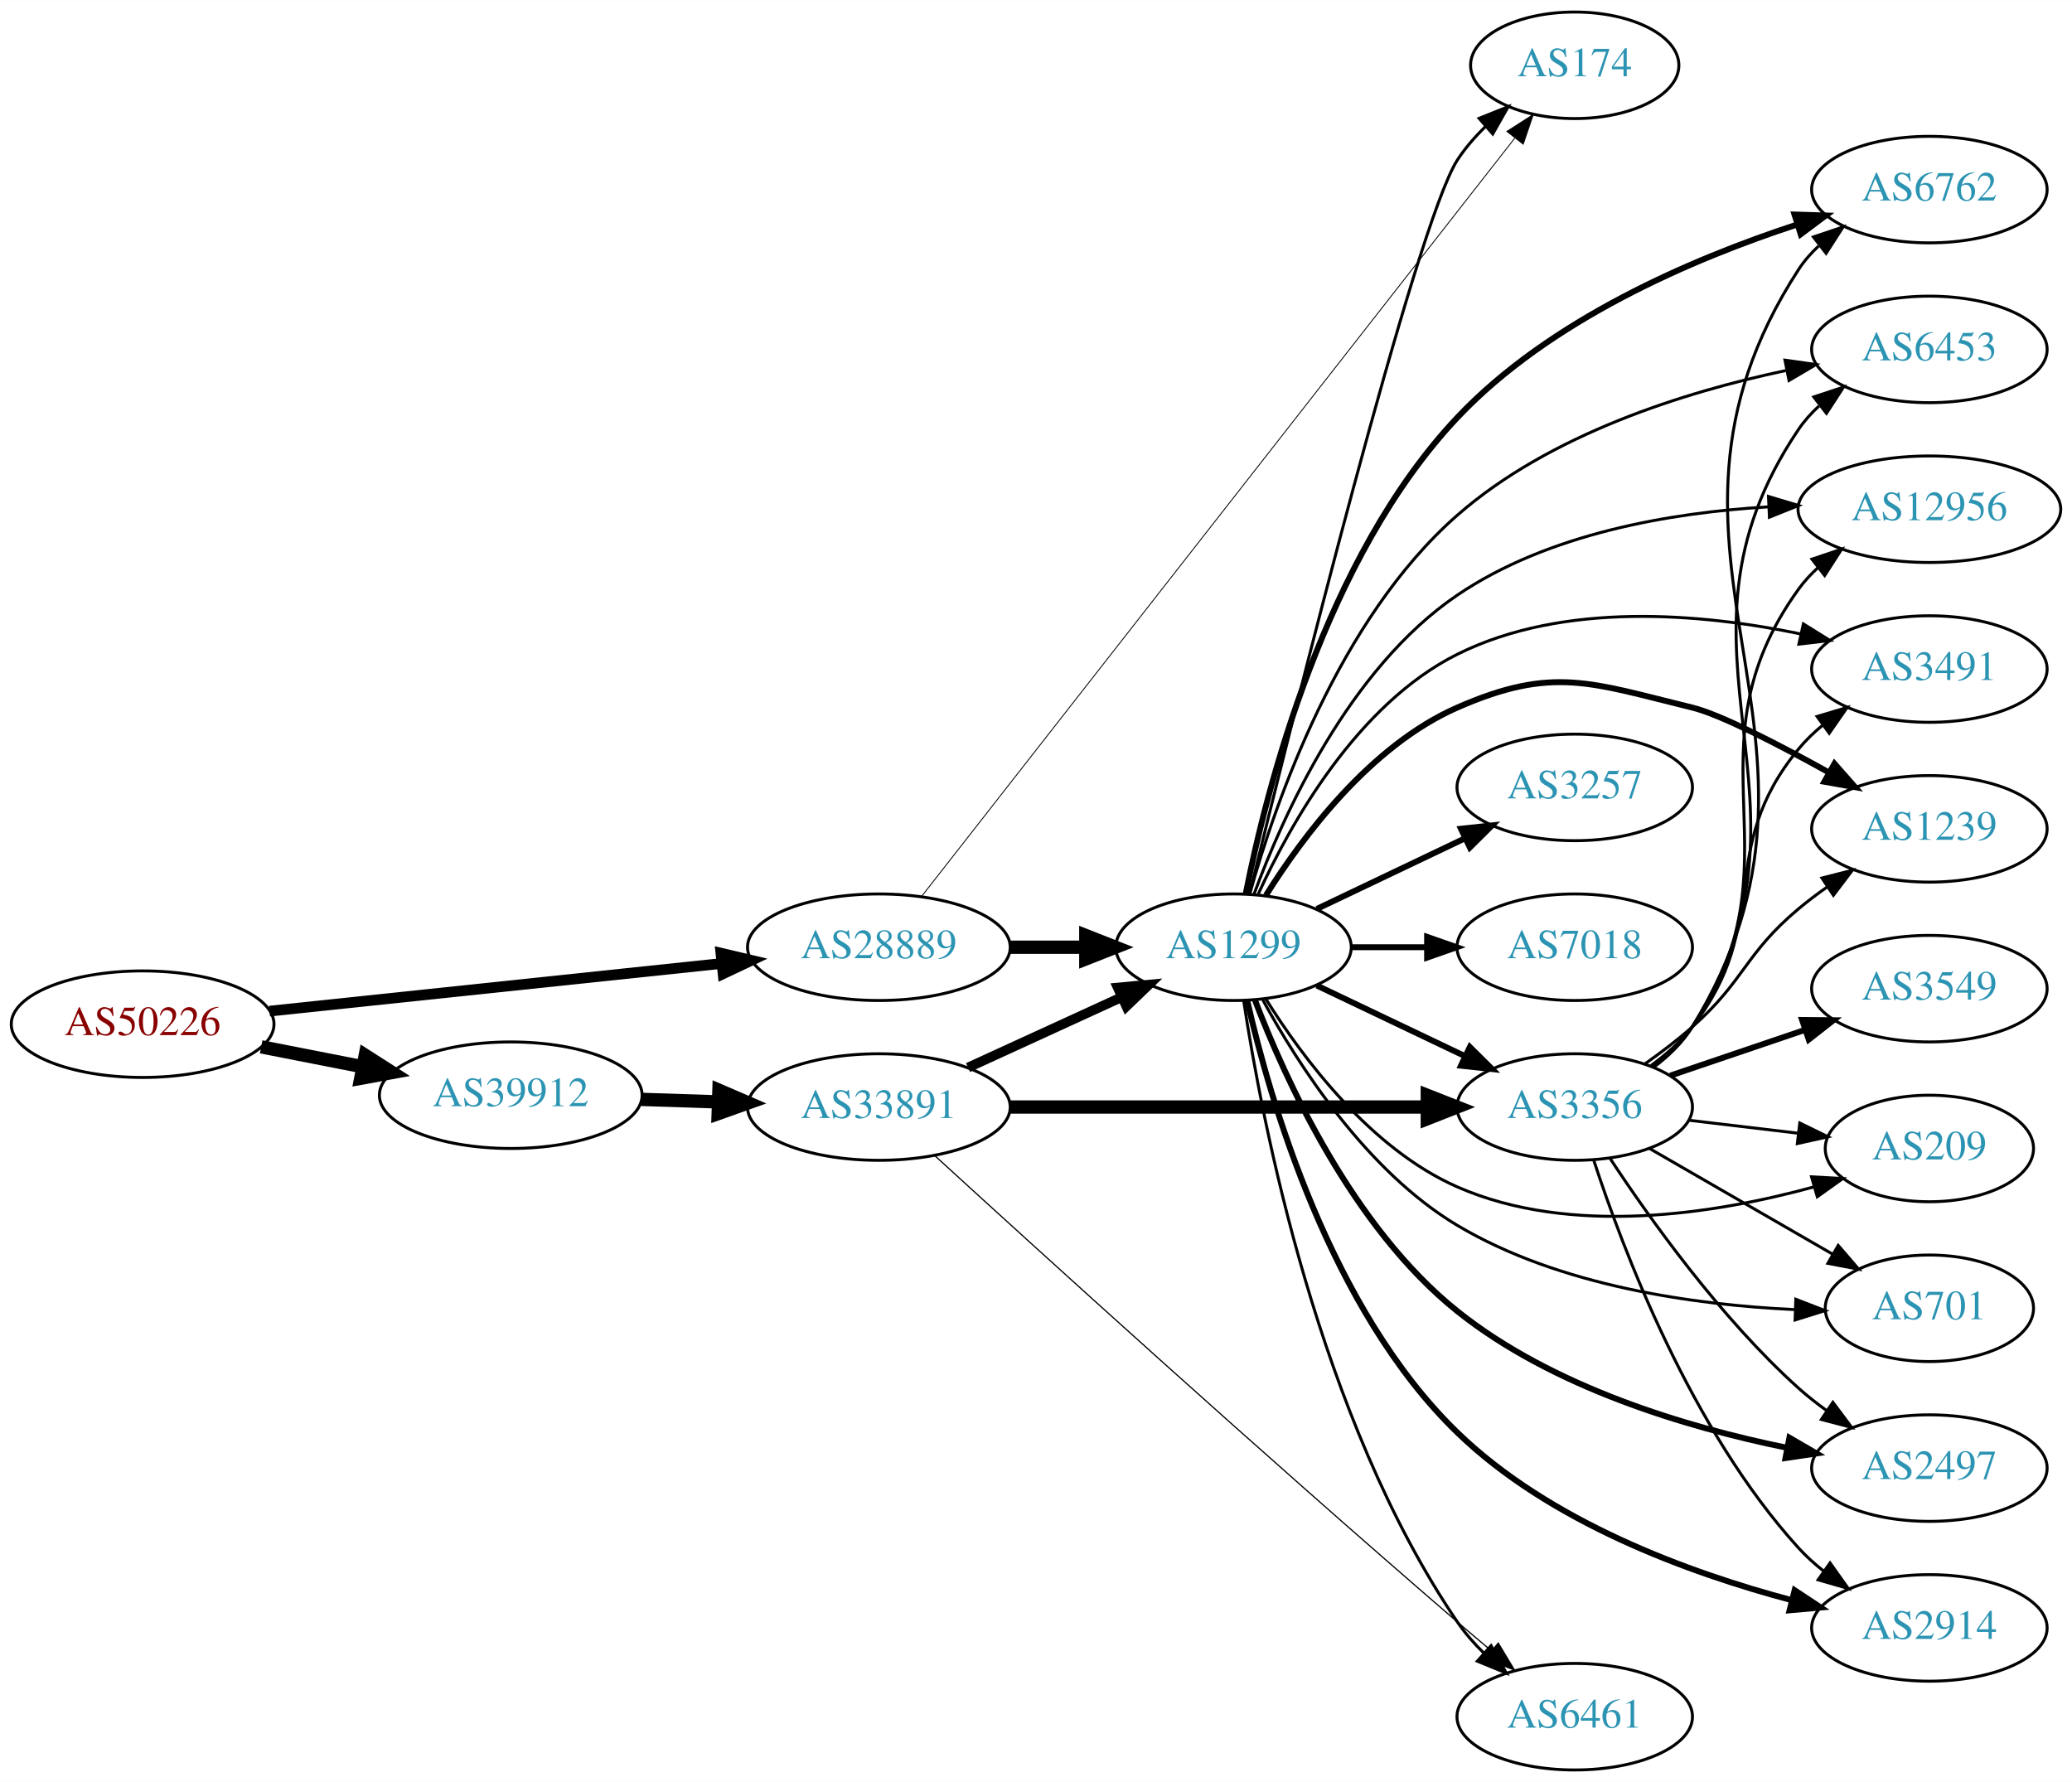
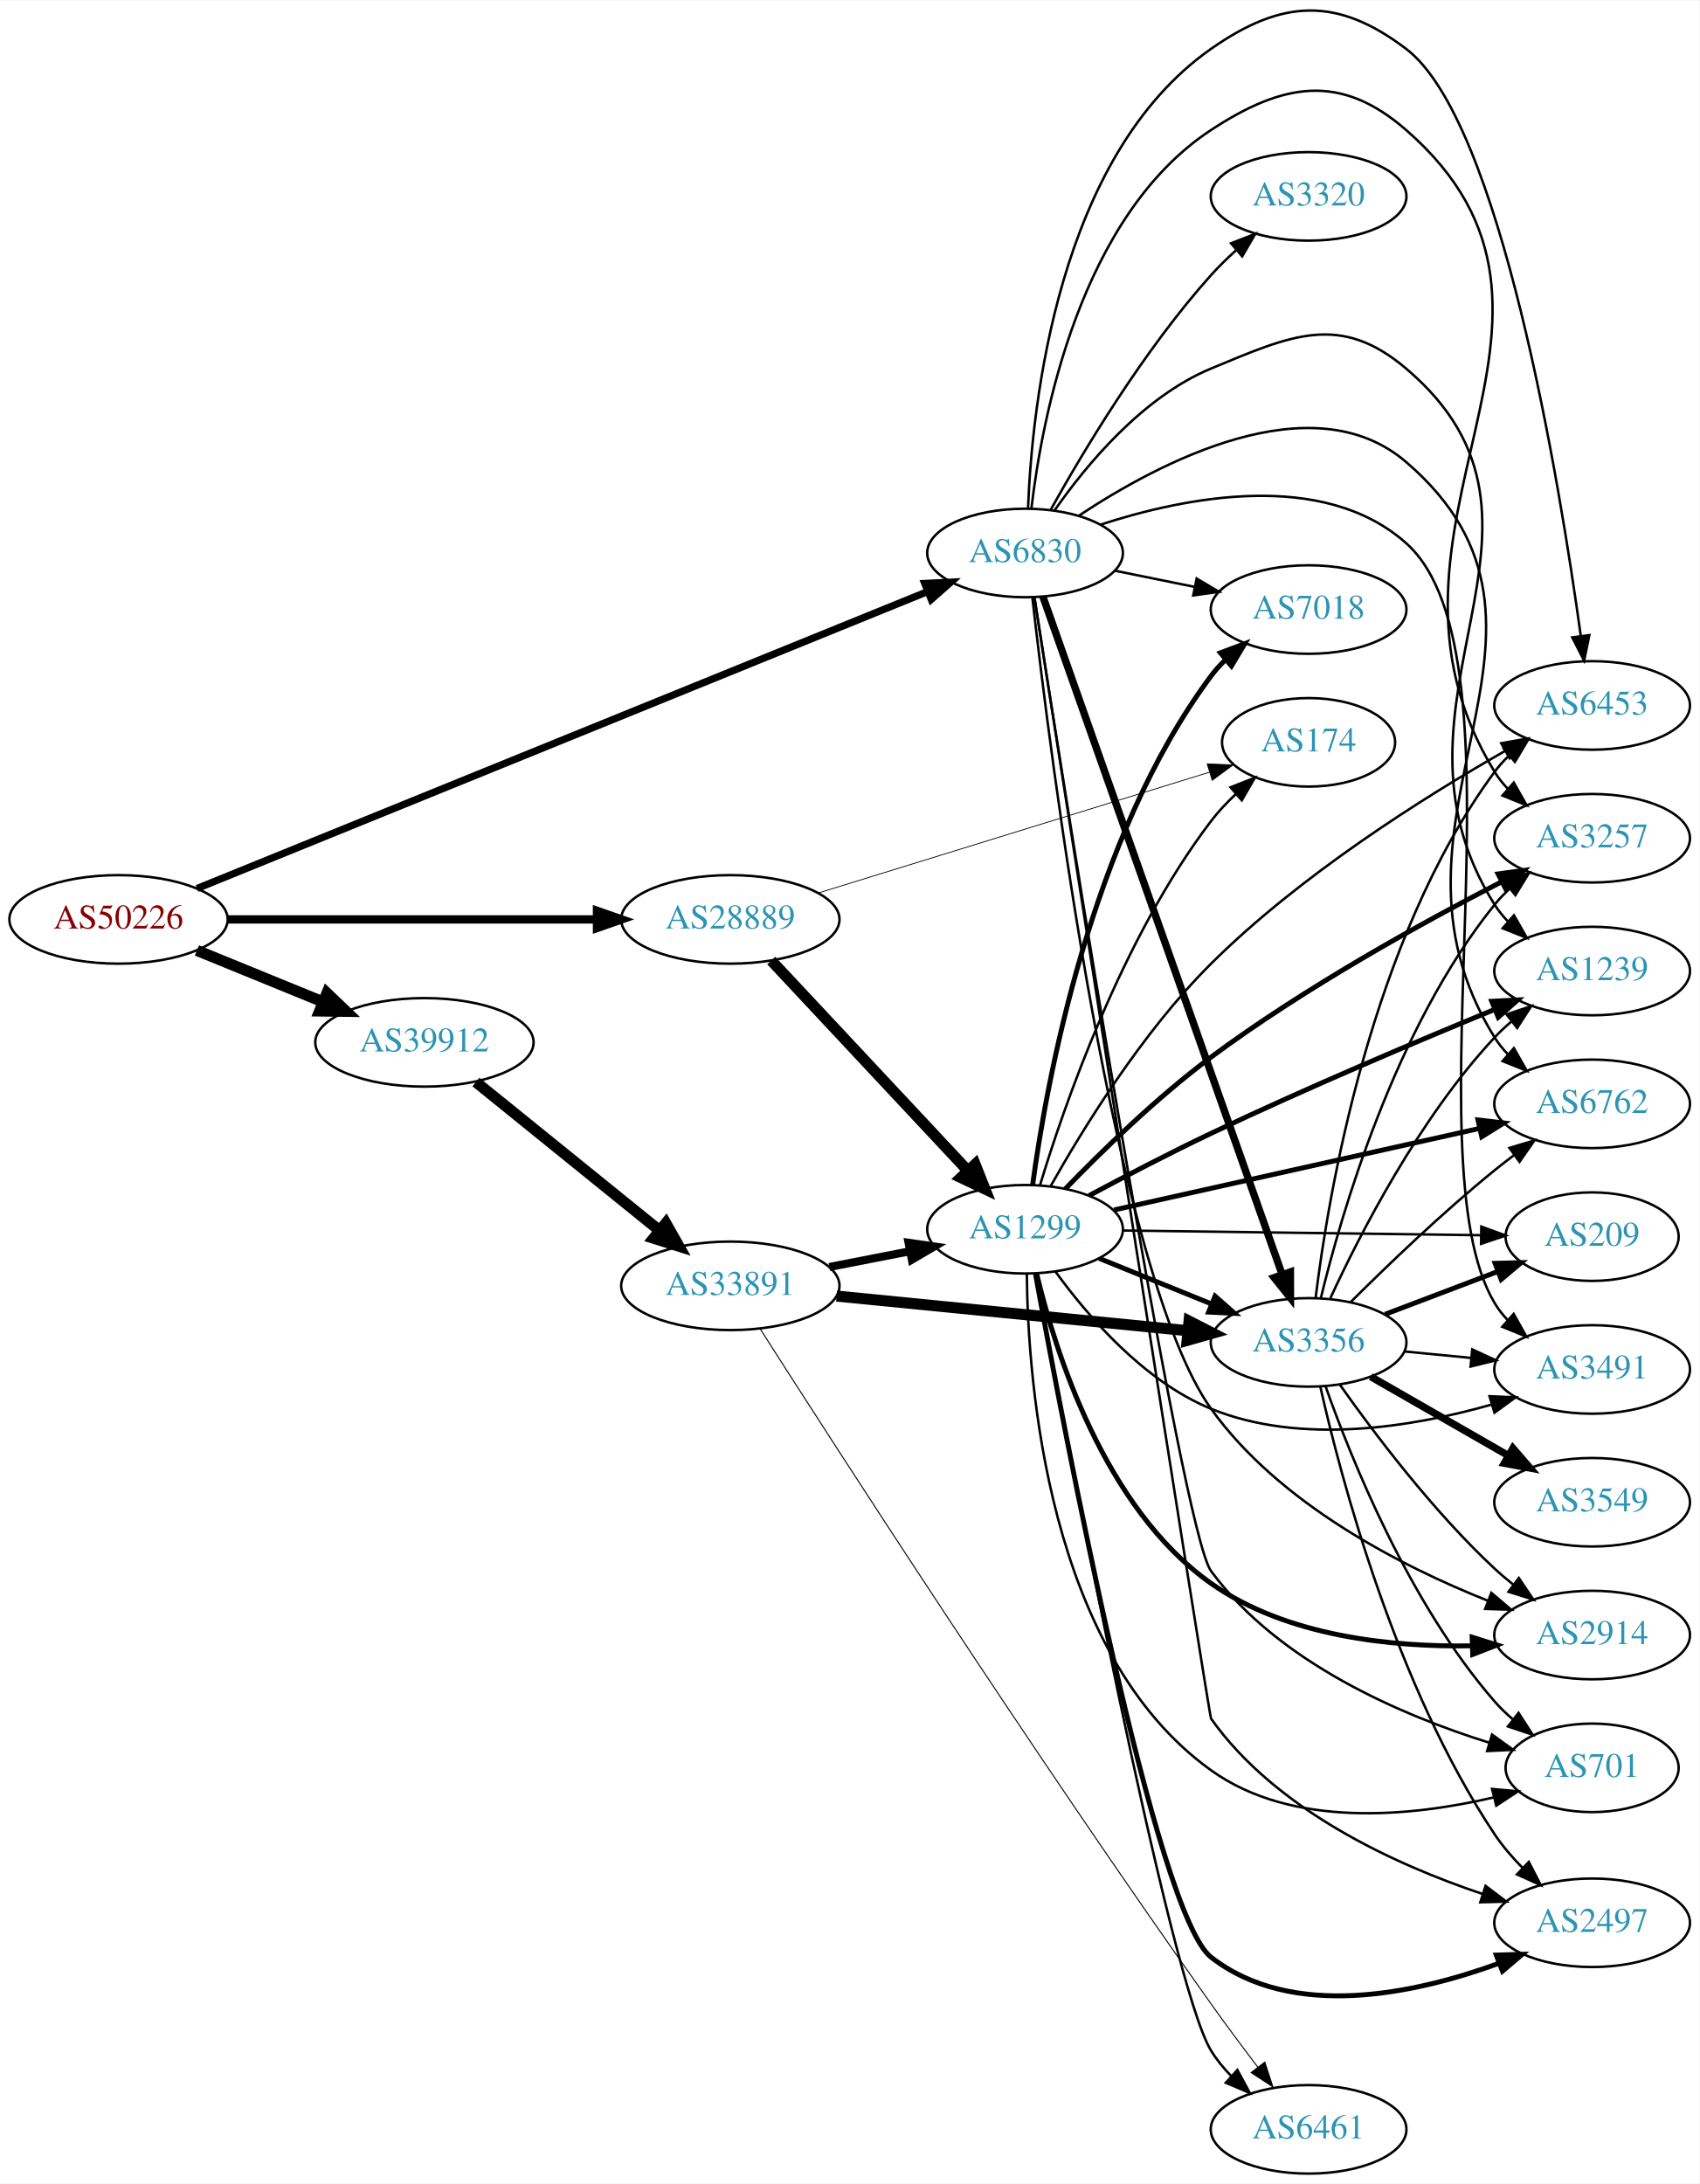
- <svg xmlns="http://www.w3.org/2000/svg" xmlns:xlink="http://www.w3.org/1999/xlink" width="700pt" height="602pt" viewBox="0.00 0.00 700.15 602.00">
-   <g id="graph0" class="graph" transform="scale(1 1) rotate(0) translate(4 598)">
-     <polygon fill="white" stroke="none" points="-4,4 -4,-598 696.155,-598 696.155,4 -4,4" />
+ <svg xmlns="http://www.w3.org/2000/svg" xmlns:xlink="http://www.w3.org/1999/xlink" width="691pt" height="888pt" viewBox="0.00 0.00 691.06 887.64">
+   <g id="graph0" class="graph" transform="scale(1 1) rotate(0) translate(4 883.636)">
+     <polygon fill="white" stroke="none" points="-4,4 -4,-883.636 687.055,-883.636 687.055,4 -4,4" />
    <g id="node1" class="node">
      <g id="a_node1">
        <a xlink:href="/asn/50226" xlink:title="AS50226 ~ NETCOMPANY1-AS [AT]">
-           <ellipse fill="#ffffff" stroke="black" cx="44.196" cy="-252" rx="44.393" ry="18" />
-           <text text-anchor="middle" x="44.196" y="-248.3" font-family="Times,serif" font-size="14.00" fill="#880000">AS50226</text>
+           <ellipse fill="#ffffff" stroke="black" cx="44.196" cy="-510" rx="44.393" ry="18" />
+           <text text-anchor="middle" x="44.196" y="-506.3" font-family="Times,serif" font-size="14.00" fill="#880000">AS50226</text>
        </a>
      </g>
    </g>
    <g id="node2" class="node">
      <g id="a_node2">
-         <a xlink:href="/asn/28889" xlink:title="AS28889 ~ LINZNET-AS [AT]">
-           <ellipse fill="#ffffff" stroke="black" cx="292.98" cy="-278" rx="44.393" ry="18" />
-           <text text-anchor="middle" x="292.98" y="-274.3" font-family="Times,serif" font-size="14.00" fill="#2c94b3">AS28889</text>
+         <a xlink:href="/asn/6830" xlink:title="AS6830 ~ LGI-UPC [AT]">
+           <ellipse fill="#ffffff" stroke="black" cx="412.823" cy="-659" rx="39.794" ry="18" />
+           <text text-anchor="middle" x="412.823" y="-655.3" font-family="Times,serif" font-size="14.00" fill="#2c94b3">AS6830</text>
        </a>
      </g>
    </g>
    <g id="edge1" class="edge">
-       <path fill="none" stroke="black" stroke-width="3.6" d="M87.06,-256.411C129.249,-260.855 194.456,-267.725 239.947,-272.518" />
-       <polygon fill="black" stroke="black" stroke-width="3.6" points="239.6,-276.001 249.911,-273.568 240.333,-269.039 239.6,-276.001" />
+       <path fill="none" stroke="black" stroke-width="2.925" d="M76.138,-522.575C142.886,-549.702 300.252,-613.657 373.311,-643.348" />
+       <polygon fill="black" stroke="black" stroke-width="2.925" points="372.043,-646.611 382.625,-647.134 374.679,-640.126 372.043,-646.611" />
    </g>
    <g id="node3" class="node">
      <g id="a_node3">
-         <a xlink:href="/asn/39912" xlink:title="AS39912 ~ oja.at GmbH [AT]">
-           <ellipse fill="#ffffff" stroke="black" cx="168.588" cy="-228" rx="44.393" ry="18" />
-           <text text-anchor="middle" x="168.588" y="-224.3" font-family="Times,serif" font-size="14.00" fill="#2c94b3">AS39912</text>
+         <a xlink:href="/asn/28889" xlink:title="AS28889 ~ LINZNET-AS [AT]">
+           <ellipse fill="#ffffff" stroke="black" cx="292.98" cy="-510" rx="44.393" ry="18" />
+           <text text-anchor="middle" x="292.98" y="-506.3" font-family="Times,serif" font-size="14.00" fill="#2c94b3">AS28889</text>
        </a>
      </g>
    </g>
    <g id="edge2" class="edge">
-       <path fill="none" stroke="black" stroke-width="4.5" d="M84.258,-244.34C95.188,-242.197 107.207,-239.84 118.632,-237.6" />
-       <polygon fill="black" stroke="black" stroke-width="4.5" points="119.422,-241.458 128.477,-235.669 117.907,-233.73 119.422,-241.458" />
+       <path fill="none" stroke="black" stroke-width="3.375" d="M88.465,-510C130.273,-510 193.702,-510 238.62,-510" />
+       <polygon fill="black" stroke="black" stroke-width="3.375" points="238.761,-513.5 248.761,-510 238.761,-506.5 238.761,-513.5" />
    </g>
    <g id="node4" class="node">
      <g id="a_node4">
-         <a xlink:href="/asn/1299" xlink:title="AS1299 ~ Telia Carrier [EU]">
-           <ellipse fill="#ffffff" stroke="black" cx="412.823" cy="-278" rx="39.794" ry="18" />
-           <text text-anchor="middle" x="412.823" y="-274.3" font-family="Times,serif" font-size="14.00" fill="#2c94b3">AS1299</text>
+         <a xlink:href="/asn/39912" xlink:title="AS39912 ~ oja.at GmbH [AT]">
+           <ellipse fill="#ffffff" stroke="black" cx="168.588" cy="-460" rx="44.393" ry="18" />
+           <text text-anchor="middle" x="168.588" y="-456.3" font-family="Times,serif" font-size="14.00" fill="#2c94b3">AS39912</text>
        </a>
      </g>
    </g>
    <g id="edge3" class="edge">
-       <path fill="none" stroke="black" stroke-width="4.5" d="M337.191,-278C345.504,-278 354.267,-278 362.749,-278" />
-       <polygon fill="black" stroke="black" stroke-width="4.5" points="362.908,-281.938 372.908,-278 362.908,-274.063 362.908,-281.938" />
+       <path fill="none" stroke="black" stroke-width="4.5" d="M76.081,-497.383C91.591,-491.047 110.576,-483.291 127.225,-476.489" />
+       <polygon fill="black" stroke="black" stroke-width="4.5" points="128.945,-480.04 136.713,-472.613 125.967,-472.75 128.945,-480.04" />
    </g>
    <g id="node5" class="node">
      <g id="a_node5">
-         <a xlink:href="/asn/174" xlink:title="AS174 ~ Cogent Communications [US]">
-           <ellipse fill="#ffffff" stroke="black" cx="528.116" cy="-576" rx="35.194" ry="18" />
-           <text text-anchor="middle" x="528.116" y="-572.3" font-family="Times,serif" font-size="14.00" fill="#2c94b3">AS174</text>
+         <a xlink:href="/asn/6762" xlink:title="AS6762 ~ TELECOM ITALIA SPARKLE S.p.A. [IT]">
+           <ellipse fill="#ffffff" stroke="black" cx="643.409" cy="-435" rx="39.794" ry="18" />
+           <text text-anchor="middle" x="643.409" y="-431.3" font-family="Times,serif" font-size="14.00" fill="#2c94b3">AS6762</text>
        </a>
      </g>
    </g>
    <g id="edge4" class="edge">
-       <path fill="none" stroke="black" stroke-width="0.3" d="M307.522,-295.31C346.981,-345.747 461.957,-492.713 507.861,-551.387" />
-       <polygon fill="black" stroke="black" stroke-width="0.3" points="505.196,-553.662 514.115,-559.382 510.71,-549.349 505.196,-553.662" />
-     </g>
-     <g id="node20" class="node">
-       <g id="a_node20">
-         <a xlink:href="/asn/33891" xlink:title="AS33891 ~ CORE-BACKBONE GMBH GLOBAL NETWORK [DE]">
-           <ellipse fill="#ffffff" stroke="black" cx="292.98" cy="-224" rx="44.393" ry="18" />
-           <text text-anchor="middle" x="292.98" y="-220.3" font-family="Times,serif" font-size="14.00" fill="#2c94b3">AS33891</text>
-         </a>
-       </g>
-     </g>
-     <g id="edge29" class="edge">
-       <path fill="none" stroke="black" stroke-width="4.5" d="M212.739,-226.59C221.148,-226.315 230.057,-226.024 238.748,-225.74" />
-       <polygon fill="black" stroke="black" stroke-width="4.5" points="238.941,-229.673 248.807,-225.411 238.683,-221.802 238.941,-229.673" />
-     </g>
-     <g id="edge18" class="edge">
-       <path fill="none" stroke="black" d="M418.255,-296.181C432.117,-352.661 474.549,-522.586 488.469,-544 491.119,-548.076 494.45,-551.896 498.04,-555.378" />
-       <polygon fill="black" stroke="black" points="495.805,-558.073 505.636,-562.023 500.414,-552.804 495.805,-558.073" />
+       <path fill="none" stroke="black" d="M434.659,-674.124C466.986,-695.591 529.482,-728.842 567.762,-696 647.623,-627.486 548.153,-551.329 603.762,-462 605.303,-459.525 607.164,-457.215 609.225,-455.074" />
+       <polygon fill="black" stroke="black" points="611.595,-457.651 616.834,-448.442 606.996,-452.374 611.595,-457.651" />
    </g>
    <g id="node6" class="node">
      <g id="a_node6">
-         <a xlink:href="/asn/2497" xlink:title="AS2497 ~ Internet Initiative Japan Inc. [JP]">
-           <ellipse fill="#ffffff" stroke="black" cx="647.958" cy="-102" rx="39.794" ry="18" />
-           <text text-anchor="middle" x="647.958" y="-98.3" font-family="Times,serif" font-size="14.00" fill="#2c94b3">AS2497</text>
+         <a xlink:href="/asn/3320" xlink:title="AS3320 ~ DTAG [DE]">
+           <ellipse fill="#ffffff" stroke="black" cx="528.116" cy="-804" rx="39.794" ry="18" />
+           <text text-anchor="middle" x="528.116" y="-800.3" font-family="Times,serif" font-size="14.00" fill="#2c94b3">AS3320</text>
        </a>
      </g>
    </g>
    <g id="edge5" class="edge">
-       <path fill="none" stroke="black" stroke-width="2" d="M420.025,-260.222C430.206,-233.572 452.949,-183.374 488.469,-155 520.62,-129.318 565.792,-115.825 599.69,-108.898" />
-       <polygon fill="black" stroke="black" stroke-width="2" points="600.66,-112.275 609.821,-106.952 599.34,-105.401 600.66,-112.275" />
+       <path fill="none" stroke="black" d="M423.258,-676.583C436.194,-699.818 460.985,-741.38 488.469,-772 491.564,-775.448 495.041,-778.844 498.608,-782.062" />
+       <polygon fill="black" stroke="black" points="496.573,-784.927 506.447,-788.771 501.125,-779.609 496.573,-784.927" />
    </g>
    <g id="node7" class="node">
      <g id="a_node7">
-         <a xlink:href="/asn/2914" xlink:title="AS2914 ~ NTT America, Inc. [US]">
-           <ellipse fill="#ffffff" stroke="black" cx="647.958" cy="-48" rx="39.794" ry="18" />
-           <text text-anchor="middle" x="647.958" y="-44.3" font-family="Times,serif" font-size="14.00" fill="#2c94b3">AS2914</text>
+         <a xlink:href="/asn/3257" xlink:title="AS3257 ~ GTT [DE]">
+           <ellipse fill="#ffffff" stroke="black" cx="643.409" cy="-543" rx="39.794" ry="18" />
+           <text text-anchor="middle" x="643.409" y="-539.3" font-family="Times,serif" font-size="14.00" fill="#2c94b3">AS3257</text>
        </a>
      </g>
    </g>
    <g id="edge6" class="edge">
-       <path fill="none" stroke="black" stroke-width="2" d="M417.454,-259.949C425.009,-226.766 445.425,-155.665 488.469,-114 519.657,-83.812 566.647,-66.612 601.37,-57.392" />
-       <polygon fill="black" stroke="black" stroke-width="2" points="602.43,-60.734 611.267,-54.89 600.715,-53.947 602.43,-60.734" />
+       <path fill="none" stroke="black" d="M415.411,-677.148C419.708,-713.77 435.125,-795.999 488.469,-831 517.935,-850.333 541.195,-854.154 567.762,-831 656.039,-754.064 542.654,-669.889 603.762,-570 605.284,-567.513 607.131,-565.195 609.182,-563.047" />
+       <polygon fill="black" stroke="black" points="611.553,-565.624 616.773,-556.404 606.943,-560.356 611.553,-565.624" />
    </g>
    <g id="node8" class="node">
      <g id="a_node8">
-         <a xlink:href="/asn/6762" xlink:title="AS6762 ~ TELECOM ITALIA SPARKLE S.p.A. [IT]">
-           <ellipse fill="#ffffff" stroke="black" cx="647.958" cy="-534" rx="39.794" ry="18" />
-           <text text-anchor="middle" x="647.958" y="-530.3" font-family="Times,serif" font-size="14.00" fill="#2c94b3">AS6762</text>
+         <a xlink:href="/asn/2914" xlink:title="AS2914 ~ NTT America, Inc. [US]">
+           <ellipse fill="#ffffff" stroke="black" cx="643.409" cy="-219" rx="39.794" ry="18" />
+           <text text-anchor="middle" x="643.409" y="-215.3" font-family="Times,serif" font-size="14.00" fill="#2c94b3">AS2914</text>
        </a>
      </g>
    </g>
    <g id="edge7" class="edge">
-       <path fill="none" stroke="black" stroke-width="2" d="M416.945,-296.056C423.877,-331.201 443.62,-409.51 488.469,-457 519.63,-489.995 567.901,-510.607 602.986,-522.108" />
-       <polygon fill="black" stroke="black" stroke-width="2" points="602.372,-525.584 612.961,-525.25 604.475,-518.907 602.372,-525.584" />
+       <path fill="none" stroke="black" d="M415.774,-641.026C422.937,-577.65 449.422,-365.498 488.469,-311 516.15,-272.366 565.553,-247.095 600.932,-232.987" />
+       <polygon fill="black" stroke="black" points="602.433,-236.159 610.509,-229.302 599.919,-229.626 602.433,-236.159" />
    </g>
    <g id="node9" class="node">
      <g id="a_node9">
-         <a xlink:href="/asn/3356" xlink:title="AS3356 ~ Level 3 Parent, LLC [US]">
-           <ellipse fill="#ffffff" stroke="black" cx="528.116" cy="-224" rx="39.794" ry="18" />
-           <text text-anchor="middle" x="528.116" y="-220.3" font-family="Times,serif" font-size="14.00" fill="#2c94b3">AS3356</text>
+         <a xlink:href="/asn/2497" xlink:title="AS2497 ~ Internet Initiative Japan Inc. [JP]">
+           <ellipse fill="#ffffff" stroke="black" cx="643.409" cy="-102" rx="39.794" ry="18" />
+           <text text-anchor="middle" x="643.409" y="-98.3" font-family="Times,serif" font-size="14.00" fill="#2c94b3">AS2497</text>
        </a>
      </g>
    </g>
    <g id="edge8" class="edge">
-       <path fill="none" stroke="black" stroke-width="2" d="M440.959,-265.066C455.953,-257.919 474.774,-248.948 490.998,-241.215" />
-       <polygon fill="black" stroke="black" stroke-width="2" points="492.68,-244.291 500.201,-236.829 489.668,-237.972 492.68,-244.291" />
+       <path fill="none" stroke="black" d="M416.623,-641.047C430.094,-554.697 487.619,-186.2 488.469,-185 514.857,-147.744 563.354,-125.619 598.885,-113.703" />
+       <polygon fill="black" stroke="black" points="600.08,-116.996 608.533,-110.609 597.942,-110.33 600.08,-116.996" />
    </g>
    <g id="node10" class="node">
      <g id="a_node10">
-         <a xlink:href="/asn/6453" xlink:title="AS6453 ~ TATA COMMUNICATIONS (AMERICA) INC [US]">
-           <ellipse fill="#ffffff" stroke="black" cx="647.958" cy="-480" rx="39.794" ry="18" />
-           <text text-anchor="middle" x="647.958" y="-476.3" font-family="Times,serif" font-size="14.00" fill="#2c94b3">AS6453</text>
+         <a xlink:href="/asn/3356" xlink:title="AS3356 ~ Level 3 Parent, LLC [US]">
+           <ellipse fill="#ffffff" stroke="black" cx="528.116" cy="-338" rx="39.794" ry="18" />
+           <text text-anchor="middle" x="528.116" y="-334.3" font-family="Times,serif" font-size="14.00" fill="#2c94b3">AS3356</text>
        </a>
      </g>
    </g>
    <g id="edge9" class="edge">
-       <path fill="none" stroke="black" d="M418.3,-295.971C426.816,-326.537 448.194,-388.754 488.469,-424 519.715,-451.344 565.186,-465.592 599.418,-472.854" />
-       <polygon fill="black" stroke="black" points="599.162,-476.371 609.653,-474.89 600.528,-469.506 599.162,-476.371" />
+       <path fill="none" stroke="black" stroke-width="3" d="M420.075,-641.284C438.833,-588.137 494.729,-429.765 517.4,-365.527" />
+       <polygon fill="black" stroke="black" stroke-width="3" points="520.715,-366.651 520.743,-356.057 514.114,-364.322 520.715,-366.651" />
    </g>
    <g id="node11" class="node">
      <g id="a_node11">
-         <a xlink:href="/asn/12956" xlink:title="AS12956 ~ TELXIUS [ES]">
-           <ellipse fill="#ffffff" stroke="black" cx="647.958" cy="-426" rx="44.393" ry="18" />
-           <text text-anchor="middle" x="647.958" y="-422.3" font-family="Times,serif" font-size="14.00" fill="#2c94b3">AS12956</text>
+         <a xlink:href="/asn/7018" xlink:title="AS7018 ~ AT&amp;T Services, Inc. [US]">
+           <ellipse fill="#ffffff" stroke="black" cx="528.116" cy="-636" rx="39.794" ry="18" />
+           <text text-anchor="middle" x="528.116" y="-632.3" font-family="Times,serif" font-size="14.00" fill="#2c94b3">AS7018</text>
        </a>
      </g>
    </g>
    <g id="edge10" class="edge">
-       <path fill="none" stroke="black" d="M419.719,-295.838C429.501,-322.454 451.73,-372.093 488.469,-397 519.181,-417.821 560.616,-424.851 593.418,-426.792" />
-       <polygon fill="black" stroke="black" points="593.593,-430.303 603.739,-427.254 593.906,-423.31 593.593,-430.303" />
+       <path fill="none" stroke="black" d="M449.359,-651.786C459.587,-649.709 470.888,-647.415 481.631,-645.234" />
+       <polygon fill="black" stroke="black" points="482.603,-648.608 491.706,-643.189 481.21,-641.748 482.603,-648.608" />
    </g>
    <g id="node12" class="node">
      <g id="a_node12">
-         <a xlink:href="/asn/3491" xlink:title="AS3491 ~ PCCW Global, Inc. [US]">
-           <ellipse fill="#ffffff" stroke="black" cx="647.958" cy="-372" rx="39.794" ry="18" />
-           <text text-anchor="middle" x="647.958" y="-368.3" font-family="Times,serif" font-size="14.00" fill="#2c94b3">AS3491</text>
+         <a xlink:href="/asn/6453" xlink:title="AS6453 ~ TATA COMMUNICATIONS (AMERICA) INC [US]">
+           <ellipse fill="#ffffff" stroke="black" cx="643.409" cy="-597" rx="39.794" ry="18" />
+           <text text-anchor="middle" x="643.409" y="-593.3" font-family="Times,serif" font-size="14.00" fill="#2c94b3">AS6453</text>
        </a>
      </g>
    </g>
    <g id="edge11" class="edge">
-       <path fill="none" stroke="black" d="M421.202,-296.01C431.995,-319.645 454.562,-360.101 488.469,-377 524.53,-394.973 571.162,-390.761 604.49,-383.856" />
-       <polygon fill="black" stroke="black" points="605.383,-387.243 614.38,-381.648 603.857,-380.411 605.383,-387.243" />
+       <path fill="none" stroke="black" d="M414.043,-677.275C415.654,-718.862 426.103,-820.337 488.469,-864 517.339,-884.212 539.688,-885.302 567.762,-864 606.184,-834.847 630.196,-687.712 638.813,-625.182" />
+       <polygon fill="black" stroke="black" points="642.288,-625.595 640.153,-615.218 635.351,-624.662 642.288,-625.595" />
    </g>
    <g id="node13" class="node">
      <g id="a_node13">
-         <a xlink:href="/asn/3257" xlink:title="AS3257 ~ GTT [DE]">
-           <ellipse fill="#ffffff" stroke="black" cx="528.116" cy="-332" rx="39.794" ry="18" />
-           <text text-anchor="middle" x="528.116" y="-328.3" font-family="Times,serif" font-size="14.00" fill="#2c94b3">AS3257</text>
+         <a xlink:href="/asn/701" xlink:title="AS701 ~ UUNET [US]">
+           <ellipse fill="#ffffff" stroke="black" cx="643.409" cy="-165" rx="35.194" ry="18" />
+           <text text-anchor="middle" x="643.409" y="-161.3" font-family="Times,serif" font-size="14.00" fill="#2c94b3">AS701</text>
        </a>
      </g>
    </g>
    <g id="edge12" class="edge">
-       <path fill="none" stroke="black" stroke-width="2" d="M440.959,-290.934C455.953,-298.081 474.774,-307.052 490.998,-314.785" />
-       <polygon fill="black" stroke="black" stroke-width="2" points="489.668,-318.028 500.201,-319.171 492.68,-311.709 489.668,-318.028" />
+       <path fill="none" stroke="black" d="M416.622,-640.953C428.714,-563.371 476.394,-261.39 488.469,-245 515.985,-207.652 566.113,-186.287 601.685,-175.191" />
+       <polygon fill="black" stroke="black" points="602.715,-178.536 611.301,-172.329 600.718,-171.827 602.715,-178.536" />
    </g>
    <g id="node14" class="node">
      <g id="a_node14">
        <a xlink:href="/asn/1239" xlink:title="AS1239 ~ Sprint [US]">
-           <ellipse fill="#ffffff" stroke="black" cx="647.958" cy="-318" rx="39.794" ry="18" />
-           <text text-anchor="middle" x="647.958" y="-314.3" font-family="Times,serif" font-size="14.00" fill="#2c94b3">AS1239</text>
+           <ellipse fill="#ffffff" stroke="black" cx="643.409" cy="-489" rx="39.794" ry="18" />
+           <text text-anchor="middle" x="643.409" y="-485.3" font-family="Times,serif" font-size="14.00" fill="#2c94b3">AS1239</text>
        </a>
      </g>
    </g>
    <g id="edge13" class="edge">
-       <path fill="none" stroke="black" stroke-width="2" d="M423.79,-295.562C436.092,-315.249 459.045,-346.103 488.469,-359 520.746,-373.148 533.522,-367.338 567.762,-359 577.306,-356.676 596.844,-346.584 614.125,-336.995" />
-       <polygon fill="black" stroke="black" stroke-width="2" points="615.887,-340.02 622.891,-332.07 612.459,-333.917 615.887,-340.02" />
+       <path fill="none" stroke="black" d="M424.803,-676.283C437.56,-694.573 460.479,-722.367 488.469,-734 521.012,-747.525 540.89,-756.799 567.762,-734 642.645,-670.47 551.406,-599.08 603.762,-516 605.317,-513.533 607.187,-511.23 609.255,-509.093" />
+       <polygon fill="black" stroke="black" points="611.625,-511.67 616.877,-502.469 607.033,-506.387 611.625,-511.67" />
    </g>
    <g id="node15" class="node">
      <g id="a_node15">
-         <a xlink:href="/asn/209" xlink:title="AS209 ~ CenturyLink Communications, LLC [US]">
-           <ellipse fill="#ffffff" stroke="black" cx="647.958" cy="-210" rx="35.194" ry="18" />
-           <text text-anchor="middle" x="647.958" y="-206.3" font-family="Times,serif" font-size="14.00" fill="#2c94b3">AS209</text>
+         <a xlink:href="/asn/3491" xlink:title="AS3491 ~ PCCW Global, Inc. [US]">
+           <ellipse fill="#ffffff" stroke="black" cx="643.409" cy="-327" rx="39.794" ry="18" />
+           <text text-anchor="middle" x="643.409" y="-323.3" font-family="Times,serif" font-size="14.00" fill="#2c94b3">AS3491</text>
        </a>
      </g>
    </g>
    <g id="edge14" class="edge">
-       <path fill="none" stroke="black" d="M423.79,-260.438C436.092,-240.751 459.045,-209.897 488.469,-197 526.967,-180.126 575.731,-187.921 608.933,-197.011" />
-       <polygon fill="black" stroke="black" points="608.13,-200.422 618.709,-199.847 610.081,-193.699 608.13,-200.422" />
+       <path fill="none" stroke="black" d="M443.384,-670.481C477.738,-681.676 534.016,-693.043 567.762,-663 619.396,-617.032 568.31,-413.348 603.762,-354 605.258,-351.497 607.085,-349.167 609.124,-347.012" />
+       <polygon fill="black" stroke="black" points="611.495,-349.588 616.69,-340.354 606.87,-344.333 611.495,-349.588" />
+     </g>
+     <g id="node18" class="node">
+       <g id="a_node18">
+         <a xlink:href="/asn/1299" xlink:title="AS1299 ~ Telia Carrier [EU]">
+           <ellipse fill="#ffffff" stroke="black" cx="412.823" cy="-384" rx="39.794" ry="18" />
+           <text text-anchor="middle" x="412.823" y="-380.3" font-family="Times,serif" font-size="14.00" fill="#2c94b3">AS1299</text>
+         </a>
+       </g>
+     </g>
+     <g id="edge25" class="edge">
+       <path fill="none" stroke="black" stroke-width="4.5" d="M309.629,-493.268C330.08,-471.402 366.032,-432.961 389.381,-407.995" />
+       <polygon fill="black" stroke="black" stroke-width="4.5" points="392.529,-410.394 396.484,-400.401 386.778,-405.015 392.529,-410.394" />
+     </g>
+     <g id="node19" class="node">
+       <g id="a_node19">
+         <a xlink:href="/asn/174" xlink:title="AS174 ~ Cogent Communications [US]">
+           <ellipse fill="#ffffff" stroke="black" cx="528.116" cy="-582" rx="35.194" ry="18" />
+           <text text-anchor="middle" x="528.116" y="-578.3" font-family="Times,serif" font-size="14.00" fill="#2c94b3">AS174</text>
+         </a>
+       </g>
+     </g>
+     <g id="edge26" class="edge">
+       <path fill="none" stroke="black" stroke-width="0.321" d="M328.631,-520.701C371.203,-533.849 443.248,-556.099 487.835,-569.869" />
+       <polygon fill="black" stroke="black" stroke-width="0.321" points="486.868,-573.233 497.456,-572.84 488.934,-566.545 486.868,-573.233" />
+     </g>
+     <g id="node21" class="node">
+       <g id="a_node21">
+         <a xlink:href="/asn/33891" xlink:title="AS33891 ~ CORE-BACKBONE GMBH GLOBAL NETWORK [DE]">
+           <ellipse fill="#ffffff" stroke="black" cx="292.98" cy="-361" rx="44.393" ry="18" />
+           <text text-anchor="middle" x="292.98" y="-357.3" font-family="Times,serif" font-size="14.00" fill="#2c94b3">AS33891</text>
+         </a>
+       </g>
+     </g>
+     <g id="edge40" class="edge">
+       <path fill="none" stroke="black" stroke-width="4.5" d="M189.525,-443.874C209.795,-427.477 241.37,-401.937 264.111,-383.543" />
+       <polygon fill="black" stroke="black" stroke-width="4.5" points="266.753,-386.47 272.052,-377.119 261.801,-380.347 266.753,-386.47" />
+     </g>
+     <g id="edge19" class="edge">
+       <path fill="none" stroke="black" d="M545.104,-354.274C559.818,-368.933 582.515,-390.763 603.762,-408 606.305,-410.063 608.996,-412.14 611.728,-414.177" />
+       <polygon fill="black" stroke="black" points="609.782,-417.088 619.936,-420.111 613.883,-411.416 609.782,-417.088" />
+     </g>
+     <g id="edge21" class="edge">
+       <path fill="none" stroke="black" d="M533.073,-355.89C541.343,-390.058 563.144,-465.672 603.762,-516 605.594,-518.269 607.664,-520.429 609.87,-522.467" />
+       <polygon fill="black" stroke="black" points="607.794,-525.29 617.753,-528.905 612.222,-519.869 607.794,-525.29" />
+     </g>
+     <g id="edge18" class="edge">
+       <path fill="none" stroke="black" d="M540.792,-320.858C554.513,-301.422 578.617,-269.401 603.762,-246 606.159,-243.77 608.75,-241.577 611.417,-239.465" />
+       <polygon fill="black" stroke="black" points="613.604,-242.2 619.522,-233.413 609.416,-236.591 613.604,-242.2" />
+     </g>
+     <g id="edge17" class="edge">
+       <path fill="none" stroke="black" d="M532.908,-319.863C541.203,-283.114 563.509,-198.246 603.762,-138 606.946,-133.235 610.879,-128.651 615.005,-124.443" />
+       <polygon fill="black" stroke="black" points="617.672,-126.738 622.521,-117.319 612.856,-121.658 617.672,-126.738" />
+     </g>
+     <g id="edge20" class="edge">
+       <path fill="none" stroke="black" d="M530.976,-356.051C536.035,-397.584 553.237,-501.59 603.762,-570 605.495,-572.345 607.493,-574.561 609.65,-576.637" />
+       <polygon fill="black" stroke="black" points="607.522,-579.42 617.439,-583.147 612.011,-574.049 607.522,-579.42" />
+     </g>
+     <g id="edge22" class="edge">
+       <path fill="none" stroke="black" d="M535.004,-320.176C545.333,-290.904 568.975,-231.92 603.762,-192 605.967,-189.47 608.457,-187.058 611.084,-184.791" />
+       <polygon fill="black" stroke="black" points="613.487,-187.356 619.229,-178.452 609.187,-181.832 613.487,-187.356" />
+     </g>
+     <g id="edge23" class="edge">
+       <path fill="none" stroke="black" d="M536.979,-355.986C548.796,-381.604 573.056,-429.134 603.762,-462 605.805,-464.187 608.053,-466.3 610.405,-468.315" />
+       <polygon fill="black" stroke="black" points="608.624,-471.364 618.661,-474.758 612.931,-465.846 608.624,-471.364" />
+     </g>
+     <g id="edge24" class="edge">
+       <path fill="none" stroke="black" d="M567.156,-334.307C575.843,-333.463 585.187,-332.556 594.236,-331.677" />
+       <polygon fill="black" stroke="black" points="594.661,-335.153 604.276,-330.702 593.985,-328.185 594.661,-335.153" />
    </g>
    <g id="node16" class="node">
      <g id="a_node16">
-         <a xlink:href="/asn/701" xlink:title="AS701 ~ UUNET [US]">
-           <ellipse fill="#ffffff" stroke="black" cx="647.958" cy="-156" rx="35.194" ry="18" />
-           <text text-anchor="middle" x="647.958" y="-152.3" font-family="Times,serif" font-size="14.00" fill="#2c94b3">AS701</text>
+         <a xlink:href="/asn/3549" xlink:title="AS3549 ~ Level 3 Parent, LLC [US]">
+           <ellipse fill="#ffffff" stroke="black" cx="643.409" cy="-273" rx="39.794" ry="18" />
+           <text text-anchor="middle" x="643.409" y="-269.3" font-family="Times,serif" font-size="14.00" fill="#2c94b3">AS3549</text>
        </a>
      </g>
    </g>
    <g id="edge15" class="edge">
-       <path fill="none" stroke="black" d="M422.713,-260.205C434.565,-238.471 457.676,-202.344 488.469,-184 523.018,-163.419 568.814,-157.129 602.291,-155.567" />
-       <polygon fill="black" stroke="black" points="602.822,-159.051 612.697,-155.213 602.584,-152.055 602.822,-159.051" />
+       <path fill="none" stroke="black" stroke-width="3" d="M553.42,-324.056C569.698,-314.717 591.334,-302.303 609.196,-292.055" />
+       <polygon fill="black" stroke="black" stroke-width="3" points="611.213,-294.933 618.145,-286.921 607.729,-288.862 611.213,-294.933" />
    </g>
    <g id="node17" class="node">
      <g id="a_node17">
-         <a xlink:href="/asn/7018" xlink:title="AS7018 ~ AT&amp;T Services, Inc. [US]">
-           <ellipse fill="#ffffff" stroke="black" cx="528.116" cy="-278" rx="39.794" ry="18" />
-           <text text-anchor="middle" x="528.116" y="-274.3" font-family="Times,serif" font-size="14.00" fill="#2c94b3">AS7018</text>
+         <a xlink:href="/asn/209" xlink:title="AS209 ~ CenturyLink Communications, LLC [US]">
+           <ellipse fill="#ffffff" stroke="black" cx="643.409" cy="-381" rx="35.194" ry="18" />
+           <text text-anchor="middle" x="643.409" y="-377.3" font-family="Times,serif" font-size="14.00" fill="#2c94b3">AS209</text>
        </a>
      </g>
    </g>
    <g id="edge16" class="edge">
-       <path fill="none" stroke="black" stroke-width="2" d="M452.495,-278C460.698,-278 469.462,-278 477.994,-278" />
-       <polygon fill="black" stroke="black" stroke-width="2" points="478.233,-281.5 488.233,-278 478.233,-274.5 478.233,-281.5" />
-     </g>
-     <g id="node18" class="node">
-       <g id="a_node18">
+       <path fill="none" stroke="black" stroke-width="2" d="M559.179,-349.41C573.268,-354.758 590.194,-361.182 605.093,-366.837" />
+       <polygon fill="black" stroke="black" stroke-width="2" points="603.95,-370.147 614.541,-370.423 606.434,-363.602 603.95,-370.147" />
+     </g>
+     <g id="edge29" class="edge">
+       <path fill="none" stroke="black" stroke-width="2" d="M449.039,-391.857C488.922,-400.755 554.004,-415.276 597.506,-424.982" />
+       <polygon fill="black" stroke="black" stroke-width="2" points="597.006,-428.456 607.528,-427.218 598.531,-421.624 597.006,-428.456" />
+     </g>
+     <g id="edge28" class="edge">
+       <path fill="none" stroke="black" stroke-width="2" d="M429.188,-400.424C443.66,-415.384 466.361,-437.582 488.469,-454 526.592,-482.309 574.478,-508.73 606.631,-525.311" />
+       <polygon fill="black" stroke="black" stroke-width="2" points="605.171,-528.496 615.669,-529.927 608.354,-522.261 605.171,-528.496" />
+     </g>
+     <g id="edge27" class="edge">
+       <path fill="none" stroke="black" stroke-width="2" d="M417.547,-365.874C425.014,-334.54 444.971,-270.666 488.469,-240 519.104,-218.403 561.839,-214.065 594.511,-214.612" />
+       <polygon fill="black" stroke="black" stroke-width="2" points="594.628,-218.118 604.737,-214.946 594.857,-211.121 594.628,-218.118" />
+     </g>
+     <g id="edge31" class="edge">
+       <path fill="none" stroke="black" stroke-width="2" d="M417.067,-365.867C428.273,-304.223 465.894,-105.589 488.469,-88 521.513,-62.255 571.492,-73.11 605.469,-85.504" />
+       <polygon fill="black" stroke="black" stroke-width="2" points="604.442,-88.859 615.032,-89.186 606.957,-82.326 604.442,-88.859" />
+     </g>
+     <g id="edge30" class="edge">
+       <path fill="none" stroke="black" stroke-width="2" d="M442.999,-372.154C456.874,-366.52 473.652,-359.708 488.561,-353.654" />
+       <polygon fill="black" stroke="black" stroke-width="2" points="490.09,-356.811 498.039,-349.806 487.457,-350.325 490.09,-356.811" />
+     </g>
+     <g id="edge32" class="edge">
+       <path fill="none" stroke="black" stroke-width="2" d="M415.913,-402.116C421.384,-442.8 439.269,-543.01 488.469,-609 490.212,-611.338 492.218,-613.547 494.381,-615.62" />
+       <polygon fill="black" stroke="black" stroke-width="2" points="492.258,-618.407 502.18,-622.122 496.741,-613.03 492.258,-618.407" />
+     </g>
+     <g id="edge34" class="edge">
+       <path fill="none" stroke="black" d="M423.234,-401.539C435.964,-424.197 460.34,-464.043 488.469,-492 524.754,-528.062 574.95,-559.636 608.025,-578.507" />
+       <polygon fill="black" stroke="black" points="606.443,-581.633 616.875,-583.486 609.876,-575.532 606.443,-581.633" />
+     </g>
+     <g id="edge35" class="edge">
+       <path fill="none" stroke="black" d="M413.539,-365.749C413.976,-322.085 421.92,-211.696 488.469,-164 521.543,-140.296 569.725,-145.141 603.347,-152.961" />
+       <polygon fill="black" stroke="black" points="602.73,-156.414 613.281,-155.455 604.435,-149.625 602.73,-156.414" />
+     </g>
+     <g id="edge36" class="edge">
+       <path fill="none" stroke="black" stroke-width="2" d="M438.805,-397.662C453.192,-405.376 471.694,-415.036 488.469,-423 527.273,-441.422 572.551,-460.559 603.911,-473.453" />
+       <polygon fill="black" stroke="black" stroke-width="2" points="602.594,-476.695 613.174,-477.246 605.246,-470.217 602.594,-476.695" />
+     </g>
+     <g id="edge38" class="edge">
+       <path fill="none" stroke="black" d="M425.15,-366.841C438.049,-349.026 460.942,-322.223 488.469,-311 525.065,-296.08 570.424,-303.586 602.397,-312.673" />
+       <polygon fill="black" stroke="black" points="601.694,-316.117 612.279,-315.653 603.715,-309.415 601.694,-316.117" />
+     </g>
+     <g id="edge37" class="edge">
+       <path fill="none" stroke="black" d="M452.599,-383.491C492.876,-382.962 555.8,-382.137 598.035,-381.582" />
+       <polygon fill="black" stroke="black" points="598.348,-385.079 608.301,-381.448 598.256,-378.079 598.348,-385.079" />
+     </g>
+     <g id="edge39" class="edge">
+       <path fill="none" stroke="black" d="M418.896,-401.887C428.594,-433.932 452.092,-502.237 488.469,-550 491.415,-553.868 494.913,-557.57 498.583,-560.995" />
+       <polygon fill="black" stroke="black" points="496.378,-563.715 506.235,-567.601 500.952,-558.417 496.378,-563.715" />
+     </g>
+     <g id="node20" class="node">
+       <g id="a_node20">
        <a xlink:href="/asn/6461" xlink:title="AS6461 ~ Zayo Bandwidth [US]">
          <ellipse fill="#ffffff" stroke="black" cx="528.116" cy="-18" rx="39.794" ry="18" />
          <text text-anchor="middle" x="528.116" y="-14.3" font-family="Times,serif" font-size="14.00" fill="#2c94b3">AS6461</text>
        </a>
      </g>
    </g>
-     <g id="edge17" class="edge">
-       <path fill="none" stroke="black" d="M416.246,-259.927C422.397,-219.284 441.585,-118.855 488.469,-50 491.02,-46.254 494.131,-42.708 497.468,-39.437" />
-       <polygon fill="black" stroke="black" points="499.854,-41.999 505.007,-32.741 495.206,-36.765 499.854,-41.999" />
-     </g>
-     <g id="edge28" class="edge">
-       <path fill="none" stroke="black" d="M539.982,-206.748C553.305,-186.5 577.388,-152.685 603.762,-129 606.713,-126.35 609.956,-123.8 613.297,-121.396" />
-       <polygon fill="black" stroke="black" points="615.351,-124.233 621.697,-115.749 611.445,-118.424 615.351,-124.233" />
-     </g>
-     <g id="edge25" class="edge">
-       <path fill="none" stroke="black" d="M534.525,-206.083C544.303,-176.075 567.349,-115.016 603.762,-75 606.292,-72.22 609.172,-69.619 612.217,-67.214" />
-       <polygon fill="black" stroke="black" points="614.4,-69.957 620.533,-61.318 610.351,-64.247 614.4,-69.957" />
-     </g>
-     <g id="edge20" class="edge">
-       <path fill="none" stroke="black" d="M554.742,-237.41C559.782,-241.165 564.509,-245.698 567.762,-251 627.852,-348.932 541.187,-410.637 603.762,-507 605.641,-509.893 607.949,-512.531 610.514,-514.924" />
-       <polygon fill="black" stroke="black" points="608.759,-517.995 618.798,-521.383 613.063,-512.474 608.759,-517.995" />
-     </g>
-     <g id="edge24" class="edge">
-       <path fill="none" stroke="black" d="M554.598,-237.5C559.646,-241.25 564.413,-245.759 567.762,-251 616.871,-327.84 552.704,-377.441 603.762,-453 605.694,-455.858 608.039,-458.471 610.627,-460.849" />
-       <polygon fill="black" stroke="black" points="608.898,-463.936 618.951,-467.282 613.179,-458.397 608.898,-463.936" />
-     </g>
-     <g id="edge26" class="edge">
-       <path fill="none" stroke="black" d="M554.359,-237.659C559.419,-241.4 564.251,-245.865 567.762,-251 605.975,-306.88 564.133,-344.116 603.762,-399 605.678,-401.653 607.942,-404.103 610.414,-406.353" />
-       <polygon fill="black" stroke="black" points="608.274,-409.123 618.313,-412.509 612.577,-403.601 608.274,-409.123" />
-     </g>
-     <g id="edge21" class="edge">
-       <path fill="none" stroke="black" d="M553.885,-238.005C558.97,-241.728 563.932,-246.099 567.762,-251 595.31,-286.249 575.322,-310.467 603.762,-345 606.152,-347.901 608.938,-350.583 611.925,-353.039" />
-       <polygon fill="black" stroke="black" points="610.008,-355.972 620.159,-359.006 614.115,-350.304 610.008,-355.972" />
-     </g>
-     <g id="edge27" class="edge">
-       <path fill="none" stroke="black" d="M551.843,-238.589C557.243,-242.4 562.857,-246.663 567.762,-251 585.682,-266.841 585.443,-275.623 603.762,-291 606.8,-293.55 610.099,-296.035 613.474,-298.399" />
-       <polygon fill="black" stroke="black" points="611.649,-301.388 621.917,-303.998 615.517,-295.554 611.649,-301.388" />
-     </g>
-     <g id="edge23" class="edge">
-       <path fill="none" stroke="black" d="M566.726,-219.532C578.396,-218.145 591.355,-216.606 603.394,-215.176" />
-       <polygon fill="black" stroke="black" points="604.164,-218.609 613.682,-213.953 603.339,-211.658 604.164,-218.609" />
-     </g>
-     <g id="edge22" class="edge">
-       <path fill="none" stroke="black" d="M553.247,-210.075C571.152,-199.744 595.733,-185.559 615.228,-174.31" />
-       <polygon fill="black" stroke="black" points="617.148,-177.243 624.06,-169.213 613.65,-171.18 617.148,-177.243" />
-     </g>
-     <g id="node19" class="node">
-       <g id="a_node19">
-         <a xlink:href="/asn/3549" xlink:title="AS3549 ~ Level 3 Parent, LLC [US]">
-           <ellipse fill="#ffffff" stroke="black" cx="647.958" cy="-264" rx="39.794" ry="18" />
-           <text text-anchor="middle" x="647.958" y="-260.3" font-family="Times,serif" font-size="14.00" fill="#2c94b3">AS3549</text>
-         </a>
-       </g>
-     </g>
-     <g id="edge19" class="edge">
-       <path fill="none" stroke="black" stroke-width="2" d="M560.386,-234.614C574.37,-239.361 591.04,-245.019 606.002,-250.098" />
-       <polygon fill="black" stroke="black" stroke-width="2" points="604.948,-253.436 615.542,-253.336 607.198,-246.808 604.948,-253.436" />
-     </g>
-     <g id="edge31" class="edge">
-       <path fill="none" stroke="black" stroke-width="3.273" d="M323.11,-237.348C338.721,-244.502 358.119,-253.391 374.791,-261.03" />
-       <polygon fill="black" stroke="black" stroke-width="3.273" points="373.694,-264.378 384.243,-265.362 376.61,-258.014 373.694,-264.378" />
-     </g>
-     <g id="edge30" class="edge">
-       <path fill="none" stroke="black" stroke-width="4.5" d="M337.285,-224C377.224,-224 436.458,-224 478.113,-224" />
-       <polygon fill="black" stroke="black" stroke-width="4.5" points="478.302,-227.938 488.302,-224 478.302,-220.063 478.302,-227.938" />
-     </g>
-     <g id="edge32" class="edge">
-       <path fill="none" stroke="black" stroke-width="0.409" d="M311.742,-207.696C345.708,-176.612 422.37,-106.897 488.469,-50 492.154,-46.828 496.069,-43.519 499.939,-40.282" />
-       <polygon fill="black" stroke="black" stroke-width="0.409" points="502.276,-42.891 507.73,-33.807 497.802,-37.507 502.276,-42.891" />
+     <g id="edge33" class="edge">
+       <path fill="none" stroke="black" d="M417.151,-365.932C429.318,-300.401 471.556,-77.614 488.469,-50 490.722,-46.323 493.548,-42.871 496.642,-39.696" />
+       <polygon fill="black" stroke="black" points="499.166,-42.131 504.203,-32.81 494.452,-36.956 499.166,-42.131" />
+     </g>
+     <g id="edge42" class="edge">
+       <path fill="none" stroke="black" stroke-width="4.5" d="M336.199,-356.835C376.445,-352.864 436.984,-346.892 479.061,-342.741" />
+       <polygon fill="black" stroke="black" stroke-width="4.5" points="479.506,-346.654 489.071,-341.753 478.732,-338.817 479.506,-346.654" />
+     </g>
+     <g id="edge41" class="edge">
+       <path fill="none" stroke="black" stroke-width="3.273" d="M333.22,-368.659C343.672,-370.699 355.058,-372.921 365.836,-375.025" />
+       <polygon fill="black" stroke="black" stroke-width="3.273" points="365.448,-378.515 375.934,-376.995 366.789,-371.644 365.448,-378.515" />
+     </g>
+     <g id="edge43" class="edge">
+       <path fill="none" stroke="black" stroke-width="0.409" d="M305.02,-343.638C334.134,-298.024 415.767,-171.265 488.469,-69 494.489,-60.533 501.268,-51.446 507.448,-43.323" />
+       <polygon fill="black" stroke="black" stroke-width="0.409" points="510.312,-45.339 513.614,-35.272 504.755,-41.082 510.312,-45.339" />
    </g>
  </g>
</svg>
